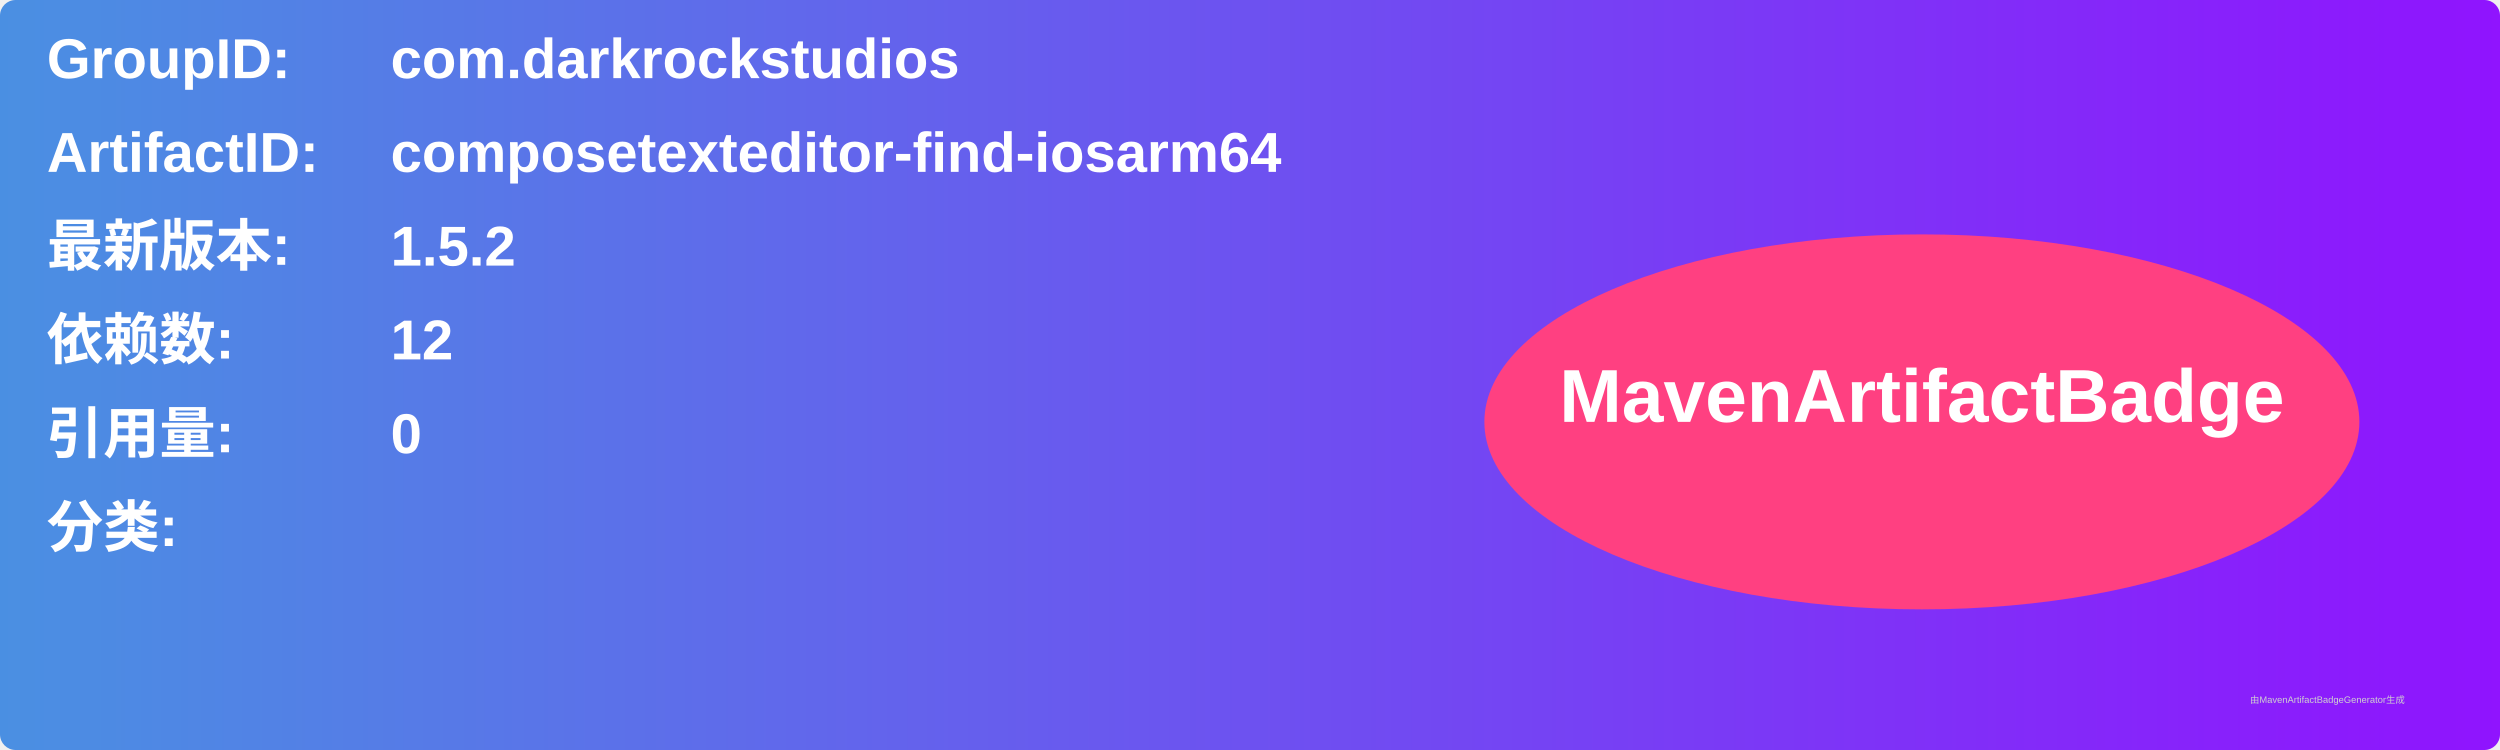
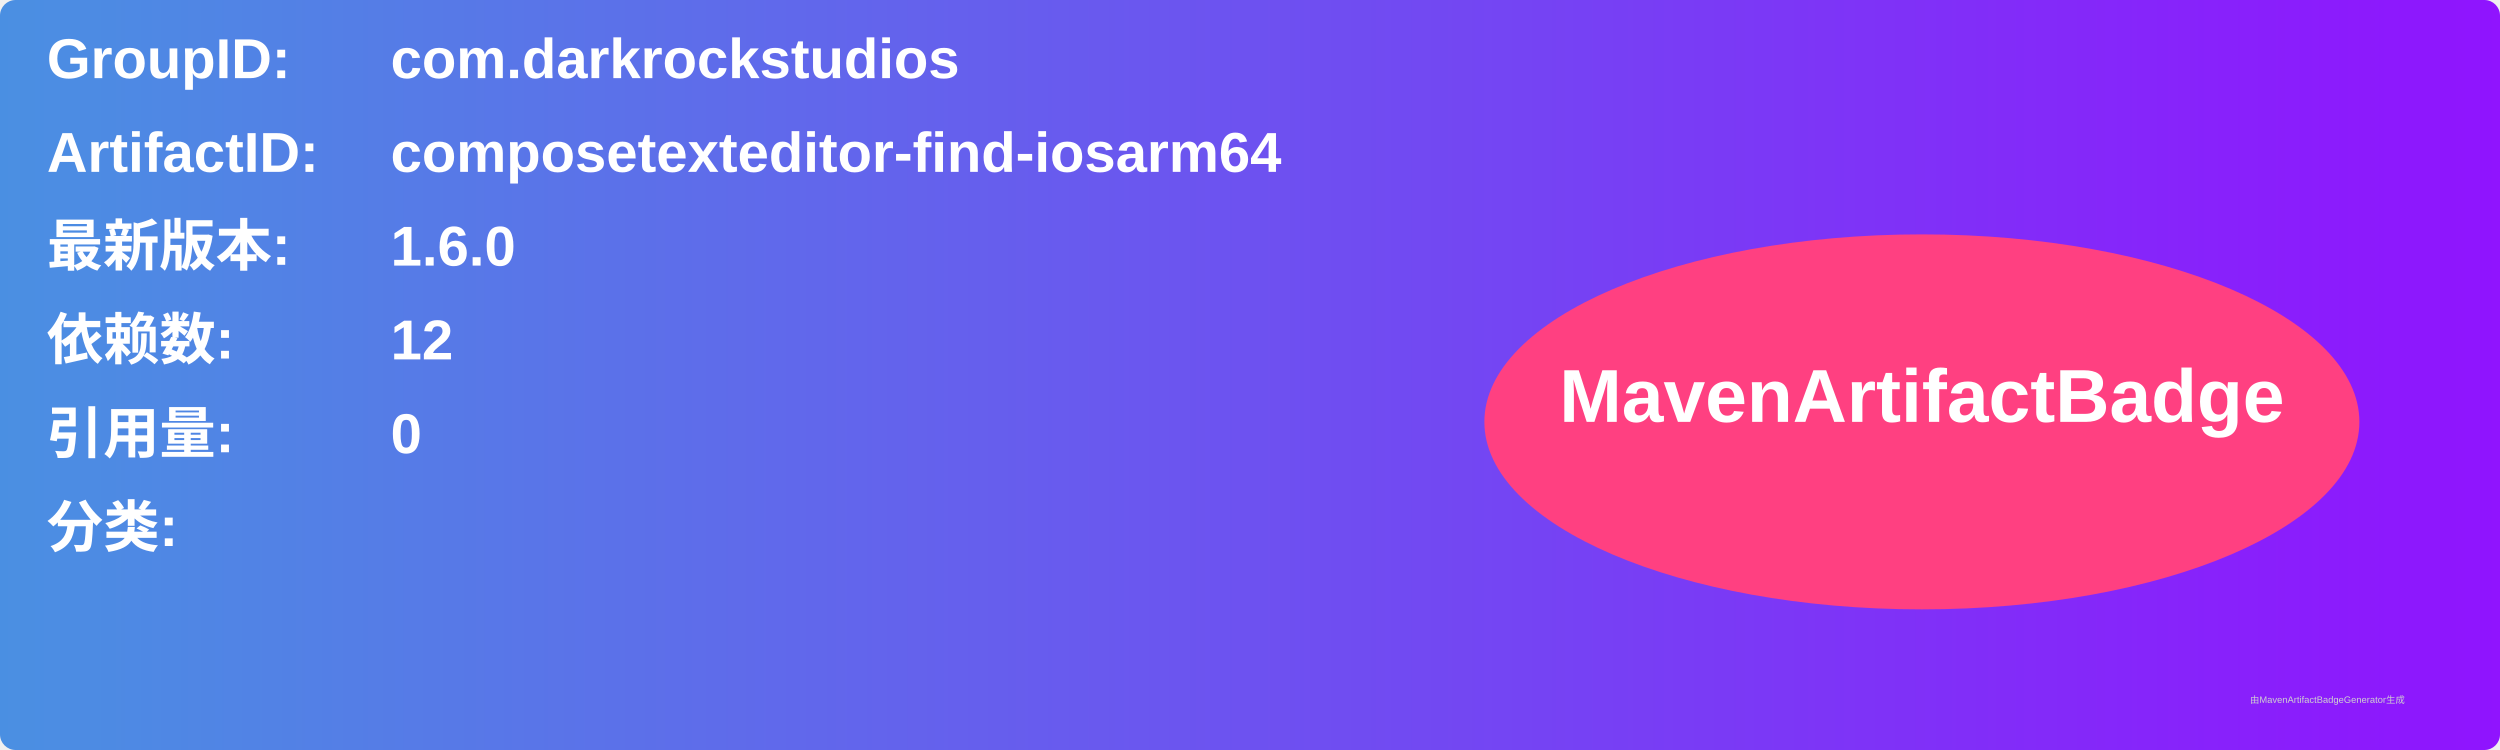
<svg xmlns="http://www.w3.org/2000/svg" width="800" height="240" viewBox="0 0 800 240">
  <linearGradient id="grad" x1="0%" y1="0%" x2="100%" y2="0%">
    <stop offset="0%" stop-color="#4a90e2" />
    <stop offset="100%" stop-color="#9013fe" />
  </linearGradient>
  <rect width="100%" height="100%" rx="5" ry="5" fill="url(#grad)" />
  <g transform="translate(15, 15)">
    <text x="0" y="10" font-family="Arial" font-size="18" fill="white" font-weight="bold" width="260">GroupID:</text>
    <text x="110" y="10" font-family="Arial" font-size="18" fill="white" font-weight="bold" width="460">com.darkrockstudios</text>
    <text x="0" y="40" font-family="Arial" font-size="18" fill="white" font-weight="bold" width="260">ArtifactID:</text>
    <text x="110" y="40" font-family="Arial" font-size="18" fill="white" font-weight="bold" width="460">composetexteditor-find-iosarm64</text>
    <text x="0" y="70" font-family="Arial" font-size="18" fill="white" font-weight="bold">最新版本:</text>
    <text x="110" y="70" font-family="Arial" font-size="18" fill="white" font-weight="bold">
-       <tspan font-weight="bold">1.5.2</tspan>
+       <tspan font-weight="bold">1.6.0</tspan>
    </text>
    <text x="0" y="100" font-family="Arial" font-size="18" fill="white" font-weight="bold">依赖数: </text>
    <text x="110" y="100" font-family="Arial" font-size="18" fill="white">
      <tspan font-weight="bold">12</tspan>
    </text>
    <text x="0" y="130" font-family="Arial" font-size="18" fill="white" font-weight="bold">引用量: </text>
    <text x="110" y="130" font-family="Arial" font-size="18" fill="white">
      <tspan font-weight="bold">0</tspan>
    </text>
    <text x="0" y="160" font-family="Arial" font-size="18" fill="white" font-weight="bold">分类:</text>
    <text x="10" y="190" font-family="Arial" font-size="10" fill="white">
      <tspan font-weight="bold" />
    </text>
    <ellipse cx="600" cy="120" rx="140" ry="60" fill="#ff4081" />
    <text x="600" y="120" text-anchor="middle" font-family="Arial" font-size="24" fill="white" font-weight="bold">MavenArtifactBadge</text>
  </g>
  <text x="720" y="225" font-family="Arial" font-size="3" fill="#d0d0d0">由MavenArtifactBadgeGenerator生成</text>
</svg>
